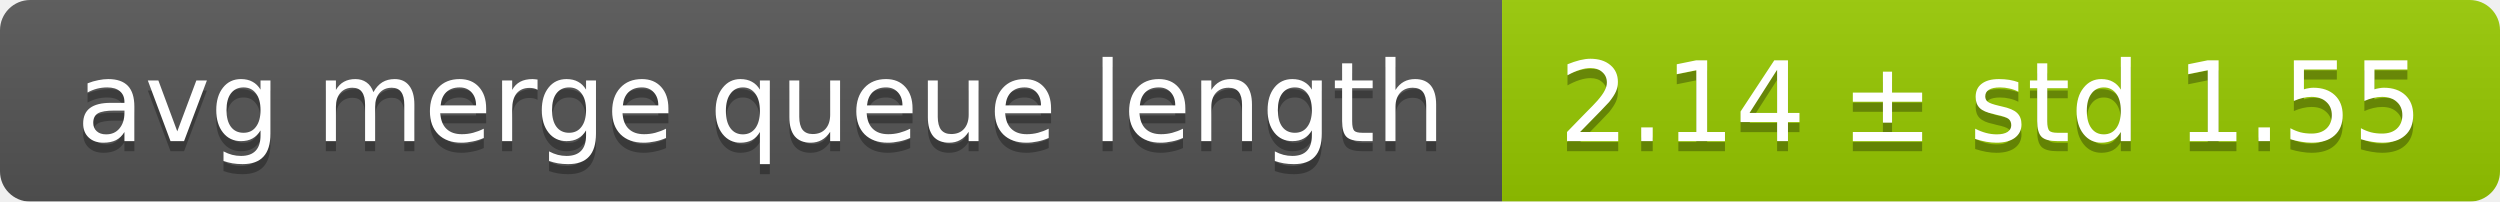
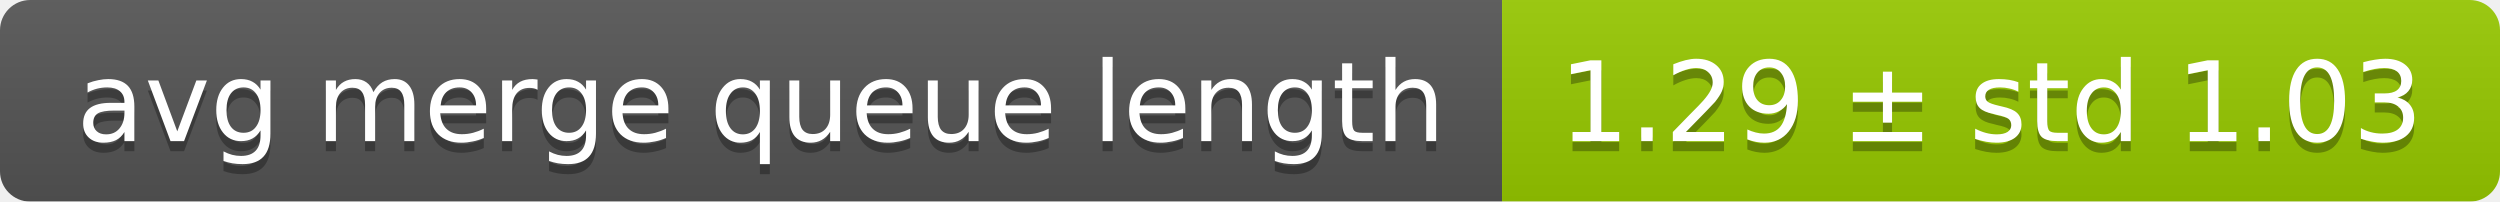
<svg xmlns="http://www.w3.org/2000/svg" width="248" height="20">
  <linearGradient id="smooth" x2="0" y2="100%">
    <stop offset="0" stop-color="#bbb" stop-opacity=".1" />
    <stop offset="1" stop-opacity=".1" />
  </linearGradient>
  <mask id="round">
    <rect width="248" height="20" rx="3" fill="#fff" />
  </mask>
  <g mask="url(#round)">
    <rect width="149" height="20" fill="#555" />
    <rect x="149" width="99" height="20" fill="#97ca00" />
    <rect width="248" height="20" fill="url(#smooth)" />
  </g>
  <g fill="#fff" text-anchor="middle" font-family="DejaVu Sans,Verdana,Geneva,sans-serif" font-size="11">
    <text x="75.5" y="15" fill="#010101" fill-opacity=".3">avg merge queue length</text>
    <text x="75.5" y="14">avg merge queue length</text>
-     <text x="197.5" y="15" fill="#010101" fill-opacity=".3">2.14 ± std 1.55</text>
-     <text x="197.5" y="14">2.14 ± std 1.55</text>
+     <text x="197.5" y="15" fill="#010101" fill-opacity=".3">1.29 ± std 1.03</text>
+     <text x="197.5" y="14">1.29 ± std 1.03</text>
  </g>
</svg>
